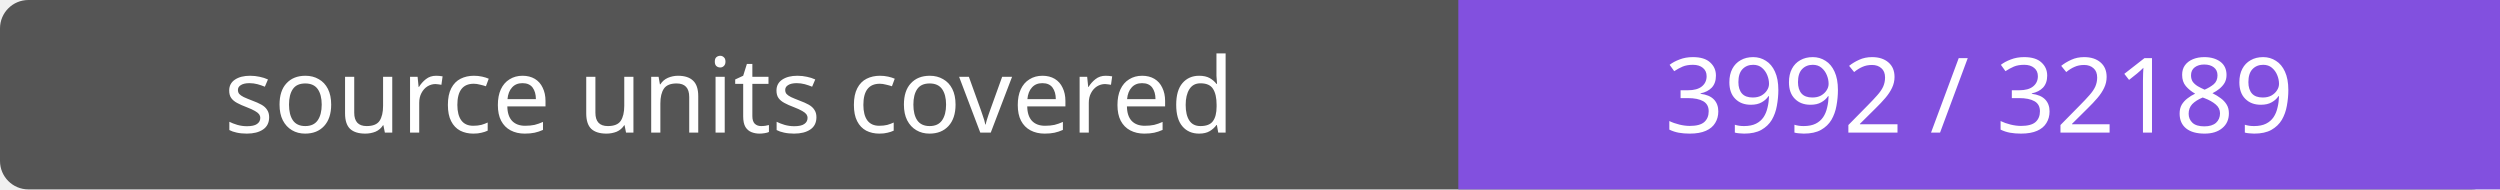
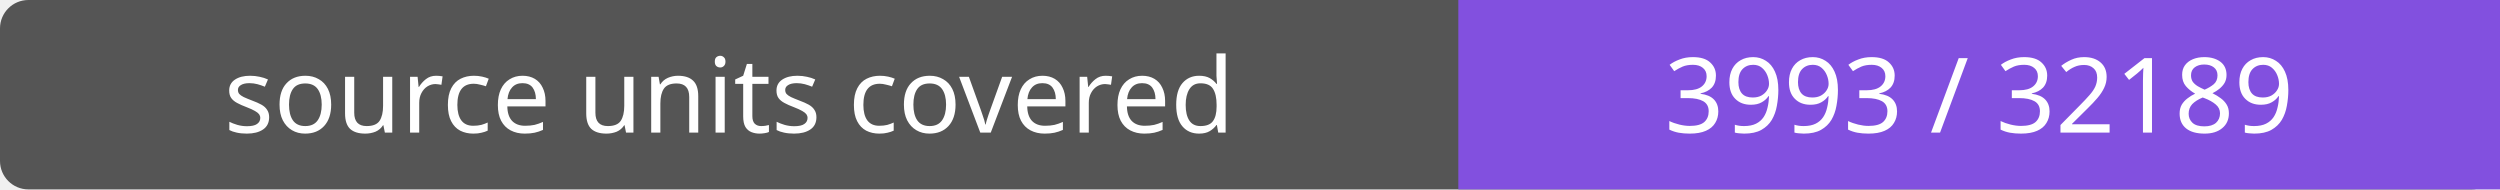
- <svg xmlns="http://www.w3.org/2000/svg" width="264" height="20" role="img" aria-label="source units covered: 3992 / 32189">
+ <svg xmlns="http://www.w3.org/2000/svg" width="264" height="20" role="img" aria-label="source units covered: 3993 / 32189">
  <rect width="264" height="20" rx="3" fill="#555" />
  <path fill="#8250df" d="M154 0h110v20H154z" />
  <g fill="#fff" text-anchor="middle" font-family="Verdana,sans-serif" font-size="11">
    <text x="77.0" y="14">source units covered</text>
-     <text x="209.0" y="14">3992 / 32189</text>
+     <text x="209.0" y="14">3993 / 32189</text>
  </g>
</svg>
